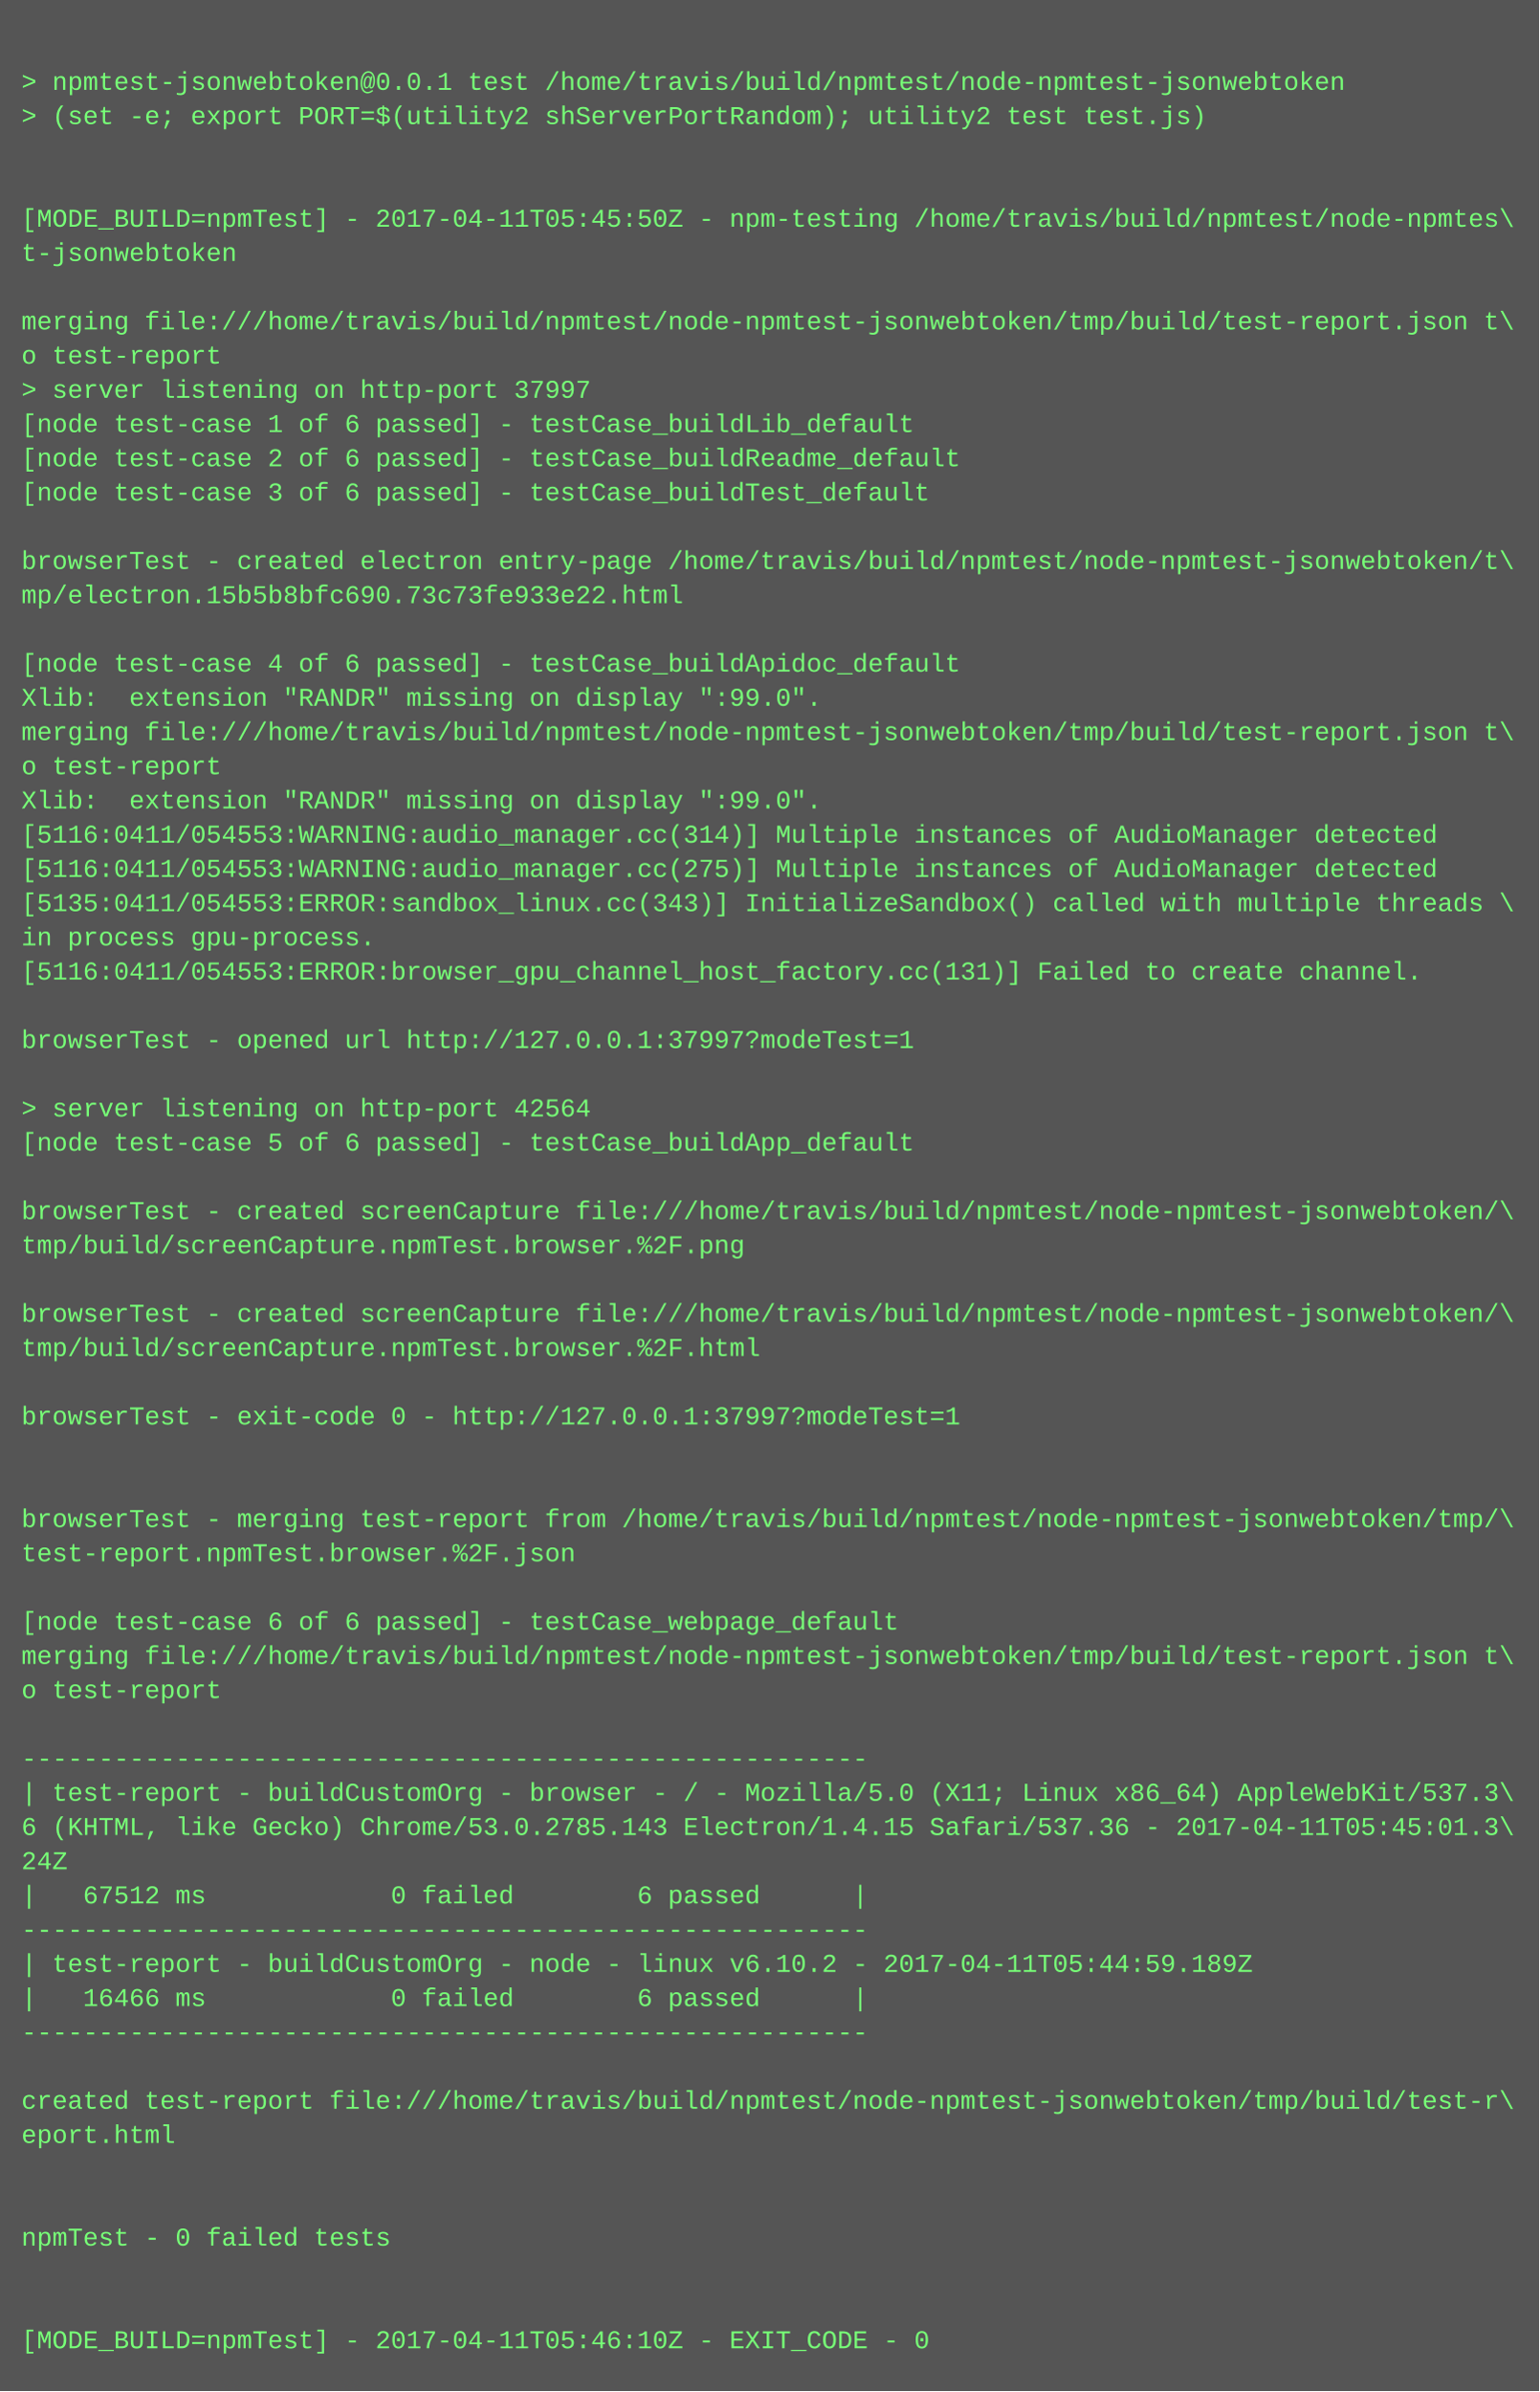
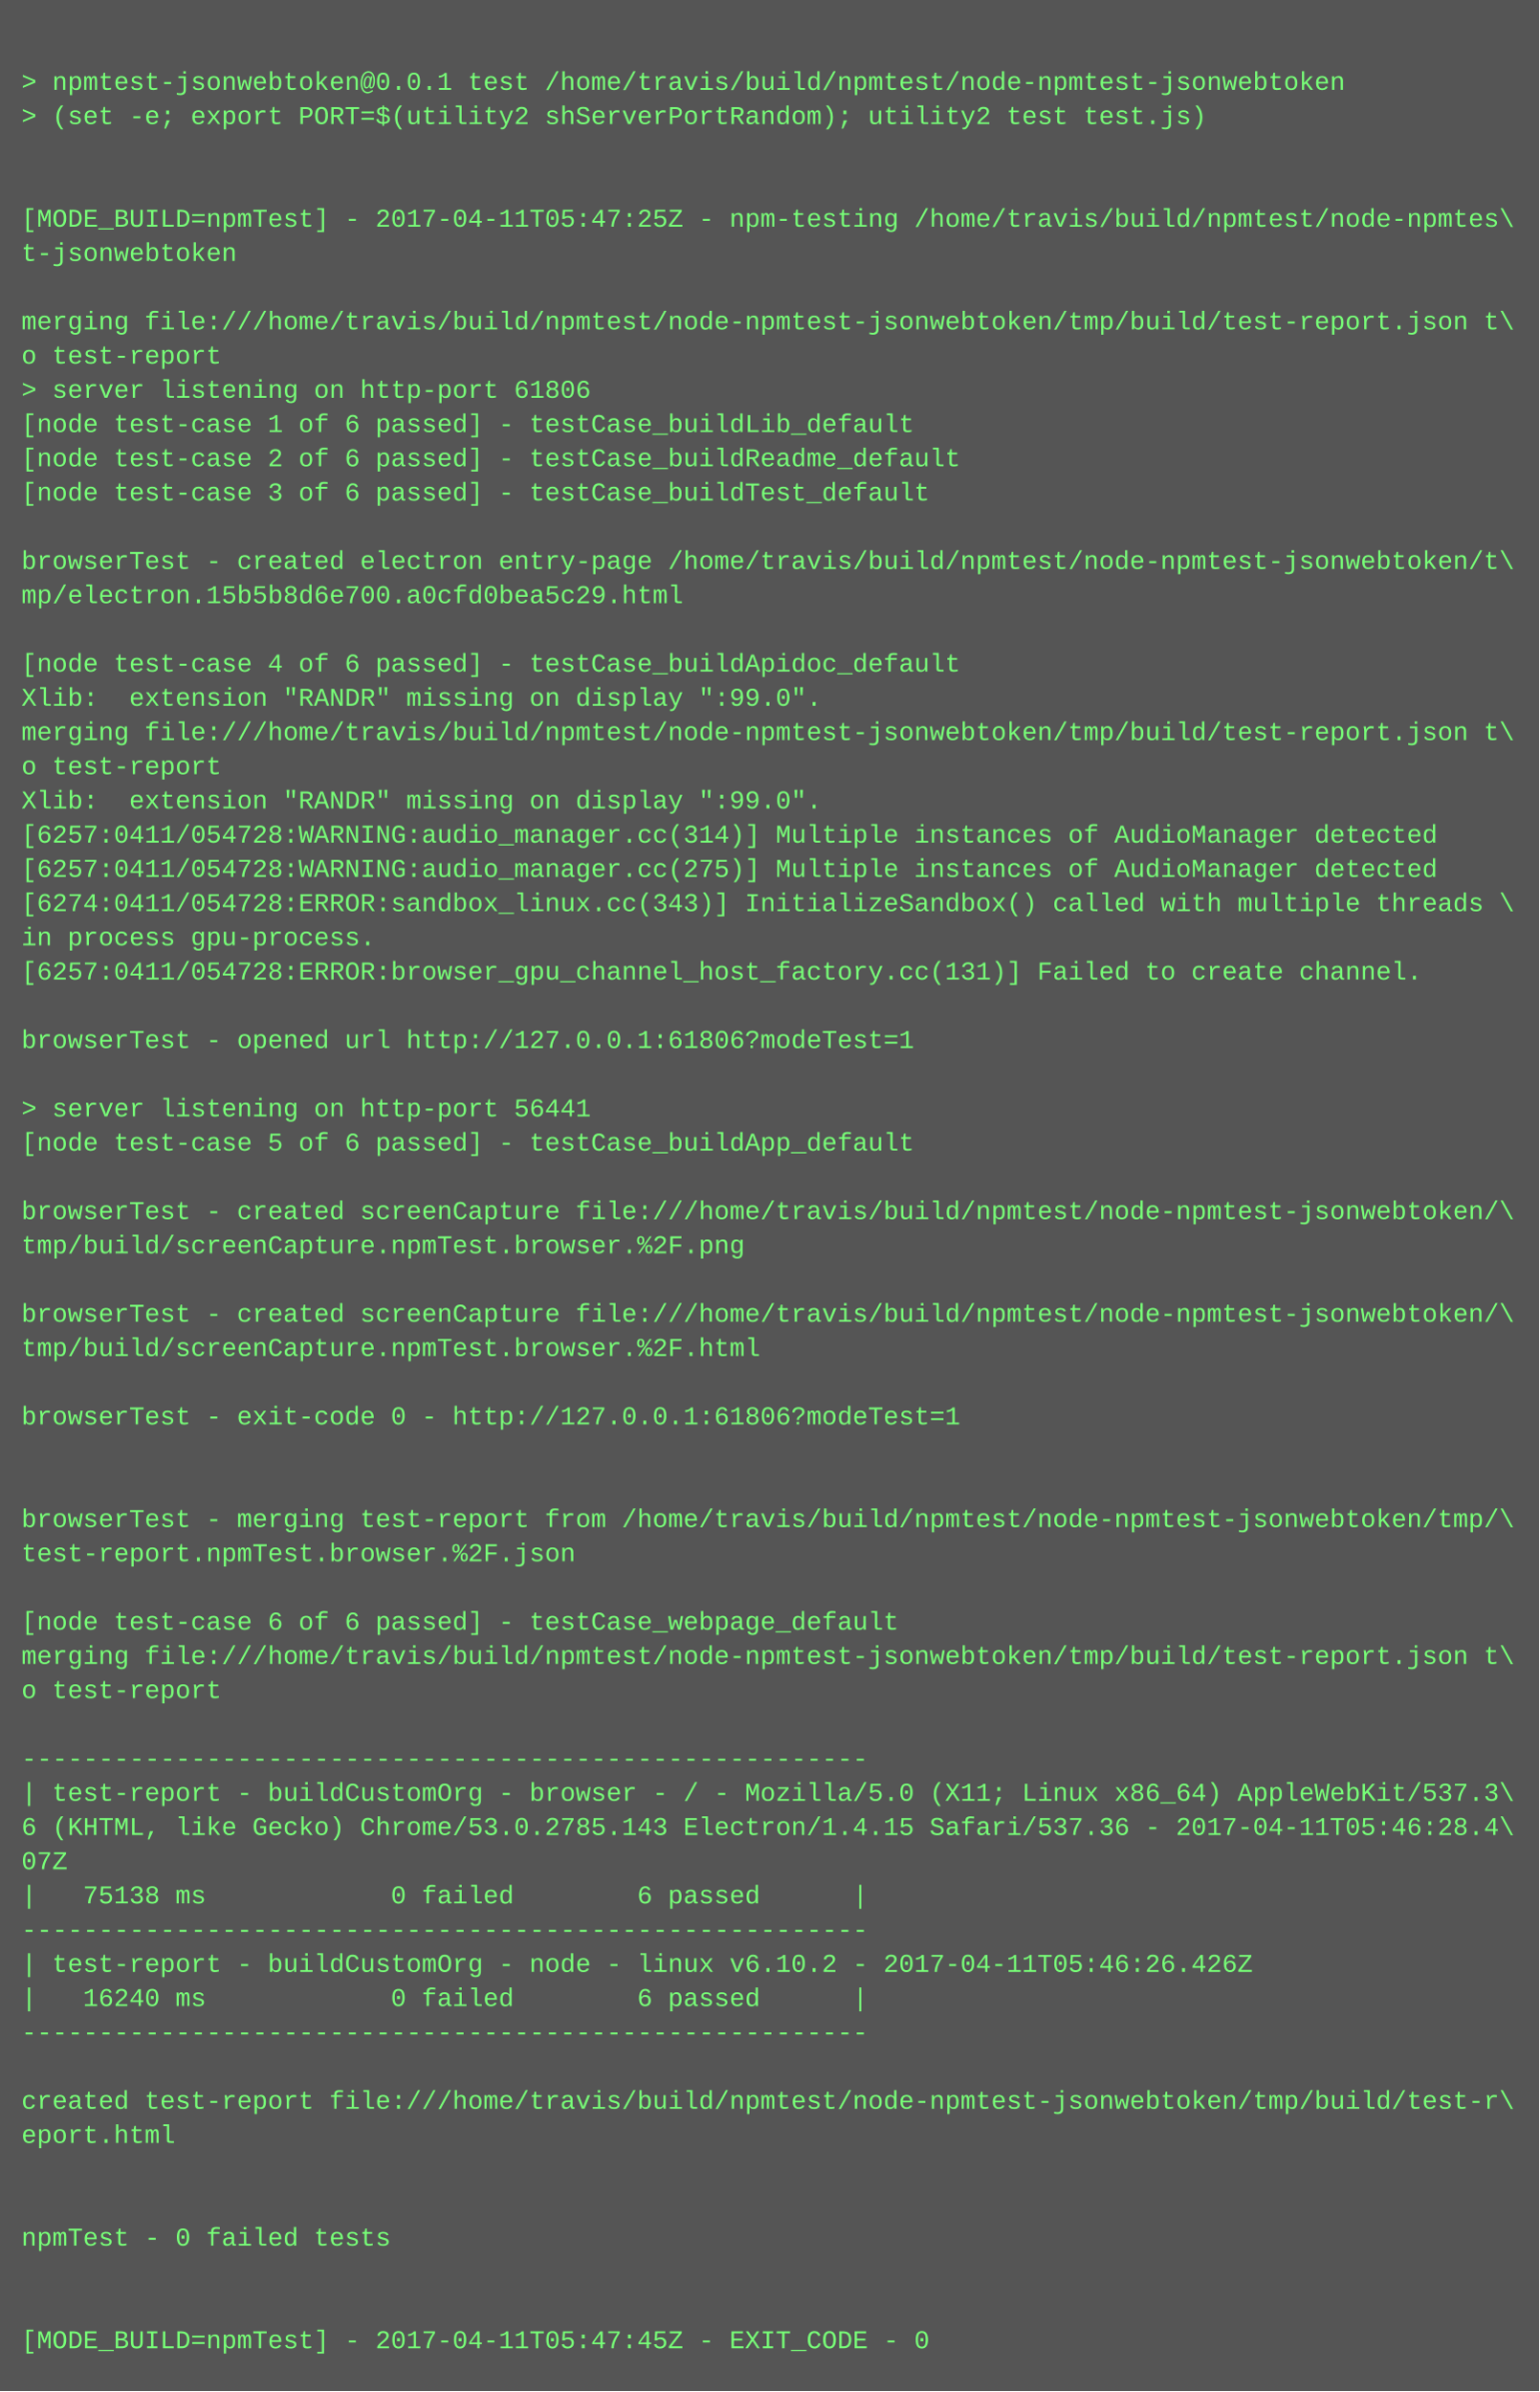
<svg xmlns="http://www.w3.org/2000/svg" height="1118" width="720">
  <rect height="1118" fill="#555" width="720" />
  <text fill="#7f7" font-family="Courier New" font-size="12" xml:space="preserve">
    <tspan x="10" y="26" />
    <tspan x="10" y="42">&gt; npmtest-jsonwebtoken@0.0.1 test /home/travis/build/npmtest/node-npmtest-jsonwebtoken</tspan>
    <tspan x="10" y="58">&gt; (set -e; export PORT=$(utility2 shServerPortRandom); utility2 test test.js)</tspan>
    <tspan x="10" y="74" />
    <tspan x="10" y="90" />
-     <tspan x="10" y="106">[MODE_BUILD=npmTest] - 2017-04-11T05:45:50Z - npm-testing /home/travis/build/npmtest/node-npmtes\</tspan>
+     <tspan x="10" y="106">[MODE_BUILD=npmTest] - 2017-04-11T05:47:25Z - npm-testing /home/travis/build/npmtest/node-npmtes\</tspan>
    <tspan x="10" y="122">t-jsonwebtoken</tspan>
    <tspan x="10" y="138" />
    <tspan x="10" y="154">merging file:///home/travis/build/npmtest/node-npmtest-jsonwebtoken/tmp/build/test-report.json t\</tspan>
    <tspan x="10" y="170">o test-report</tspan>
-     <tspan x="10" y="186">&gt; server listening on http-port 37997</tspan>
+     <tspan x="10" y="186">&gt; server listening on http-port 61806</tspan>
    <tspan x="10" y="202">[node test-case 1 of 6 passed] - testCase_buildLib_default</tspan>
    <tspan x="10" y="218">[node test-case 2 of 6 passed] - testCase_buildReadme_default</tspan>
    <tspan x="10" y="234">[node test-case 3 of 6 passed] - testCase_buildTest_default</tspan>
    <tspan x="10" y="250" />
    <tspan x="10" y="266">browserTest - created electron entry-page /home/travis/build/npmtest/node-npmtest-jsonwebtoken/t\</tspan>
-     <tspan x="10" y="282">mp/electron.15b5b8bfc690.73c73fe933e22.html</tspan>
+     <tspan x="10" y="282">mp/electron.15b5b8d6e700.a0cfd0bea5c29.html</tspan>
    <tspan x="10" y="298" />
    <tspan x="10" y="314">[node test-case 4 of 6 passed] - testCase_buildApidoc_default</tspan>
    <tspan x="10" y="330">Xlib:  extension "RANDR" missing on display ":99.0".</tspan>
    <tspan x="10" y="346">merging file:///home/travis/build/npmtest/node-npmtest-jsonwebtoken/tmp/build/test-report.json t\</tspan>
    <tspan x="10" y="362">o test-report</tspan>
    <tspan x="10" y="378">Xlib:  extension "RANDR" missing on display ":99.0".</tspan>
-     <tspan x="10" y="394">[5116:0411/054553:WARNING:audio_manager.cc(314)] Multiple instances of AudioManager detected</tspan>
-     <tspan x="10" y="410">[5116:0411/054553:WARNING:audio_manager.cc(275)] Multiple instances of AudioManager detected</tspan>
-     <tspan x="10" y="426">[5135:0411/054553:ERROR:sandbox_linux.cc(343)] InitializeSandbox() called with multiple threads \</tspan>
+     <tspan x="10" y="394">[6257:0411/054728:WARNING:audio_manager.cc(314)] Multiple instances of AudioManager detected</tspan>
+     <tspan x="10" y="410">[6257:0411/054728:WARNING:audio_manager.cc(275)] Multiple instances of AudioManager detected</tspan>
+     <tspan x="10" y="426">[6274:0411/054728:ERROR:sandbox_linux.cc(343)] InitializeSandbox() called with multiple threads \</tspan>
    <tspan x="10" y="442">in process gpu-process. </tspan>
-     <tspan x="10" y="458">[5116:0411/054553:ERROR:browser_gpu_channel_host_factory.cc(131)] Failed to create channel.</tspan>
+     <tspan x="10" y="458">[6257:0411/054728:ERROR:browser_gpu_channel_host_factory.cc(131)] Failed to create channel.</tspan>
    <tspan x="10" y="474" />
-     <tspan x="10" y="490">browserTest - opened url http://127.0.0.1:37997?modeTest=1</tspan>
+     <tspan x="10" y="490">browserTest - opened url http://127.0.0.1:61806?modeTest=1</tspan>
    <tspan x="10" y="506" />
-     <tspan x="10" y="522">&gt; server listening on http-port 42564</tspan>
+     <tspan x="10" y="522">&gt; server listening on http-port 56441</tspan>
    <tspan x="10" y="538">[node test-case 5 of 6 passed] - testCase_buildApp_default</tspan>
    <tspan x="10" y="554" />
    <tspan x="10" y="570">browserTest - created screenCapture file:///home/travis/build/npmtest/node-npmtest-jsonwebtoken/\</tspan>
    <tspan x="10" y="586">tmp/build/screenCapture.npmTest.browser.%2F.png</tspan>
    <tspan x="10" y="602" />
    <tspan x="10" y="618">browserTest - created screenCapture file:///home/travis/build/npmtest/node-npmtest-jsonwebtoken/\</tspan>
    <tspan x="10" y="634">tmp/build/screenCapture.npmTest.browser.%2F.html</tspan>
    <tspan x="10" y="650" />
-     <tspan x="10" y="666">browserTest - exit-code 0 - http://127.0.0.1:37997?modeTest=1</tspan>
+     <tspan x="10" y="666">browserTest - exit-code 0 - http://127.0.0.1:61806?modeTest=1</tspan>
    <tspan x="10" y="682" />
    <tspan x="10" y="698" />
    <tspan x="10" y="714">browserTest - merging test-report from /home/travis/build/npmtest/node-npmtest-jsonwebtoken/tmp/\</tspan>
    <tspan x="10" y="730">test-report.npmTest.browser.%2F.json</tspan>
    <tspan x="10" y="746" />
    <tspan x="10" y="762">[node test-case 6 of 6 passed] - testCase_webpage_default</tspan>
    <tspan x="10" y="778">merging file:///home/travis/build/npmtest/node-npmtest-jsonwebtoken/tmp/build/test-report.json t\</tspan>
    <tspan x="10" y="794">o test-report</tspan>
    <tspan x="10" y="810" />
    <tspan x="10" y="826">-------------------------------------------------------</tspan>
    <tspan x="10" y="842">| test-report - buildCustomOrg - browser - / - Mozilla/5.0 (X11; Linux x86_64) AppleWebKit/537.3\</tspan>
-     <tspan x="10" y="858">6 (KHTML, like Gecko) Chrome/53.0.2785.143 Electron/1.4.15 Safari/537.36 - 2017-04-11T05:45:01.3\</tspan>
-     <tspan x="10" y="874">24Z</tspan>
-     <tspan x="10" y="890">|   67512 ms            0 failed        6 passed      |</tspan>
+     <tspan x="10" y="858">6 (KHTML, like Gecko) Chrome/53.0.2785.143 Electron/1.4.15 Safari/537.36 - 2017-04-11T05:46:28.4\</tspan>
+     <tspan x="10" y="874">07Z</tspan>
+     <tspan x="10" y="890">|   75138 ms            0 failed        6 passed      |</tspan>
    <tspan x="10" y="906">-------------------------------------------------------</tspan>
-     <tspan x="10" y="922">| test-report - buildCustomOrg - node - linux v6.10.2 - 2017-04-11T05:44:59.189Z</tspan>
-     <tspan x="10" y="938">|   16466 ms            0 failed        6 passed      |</tspan>
+     <tspan x="10" y="922">| test-report - buildCustomOrg - node - linux v6.10.2 - 2017-04-11T05:46:26.426Z</tspan>
+     <tspan x="10" y="938">|   16240 ms            0 failed        6 passed      |</tspan>
    <tspan x="10" y="954">-------------------------------------------------------</tspan>
    <tspan x="10" y="970" />
    <tspan x="10" y="986">created test-report file:///home/travis/build/npmtest/node-npmtest-jsonwebtoken/tmp/build/test-r\</tspan>
    <tspan x="10" y="1002">eport.html</tspan>
    <tspan x="10" y="1018" />
    <tspan x="10" y="1034" />
    <tspan x="10" y="1050">npmTest - 0 failed tests</tspan>
    <tspan x="10" y="1066" />
    <tspan x="10" y="1082" />
-     <tspan x="10" y="1098">[MODE_BUILD=npmTest] - 2017-04-11T05:46:10Z - EXIT_CODE - 0</tspan>
+     <tspan x="10" y="1098">[MODE_BUILD=npmTest] - 2017-04-11T05:47:45Z - EXIT_CODE - 0</tspan>
  </text>
</svg>
